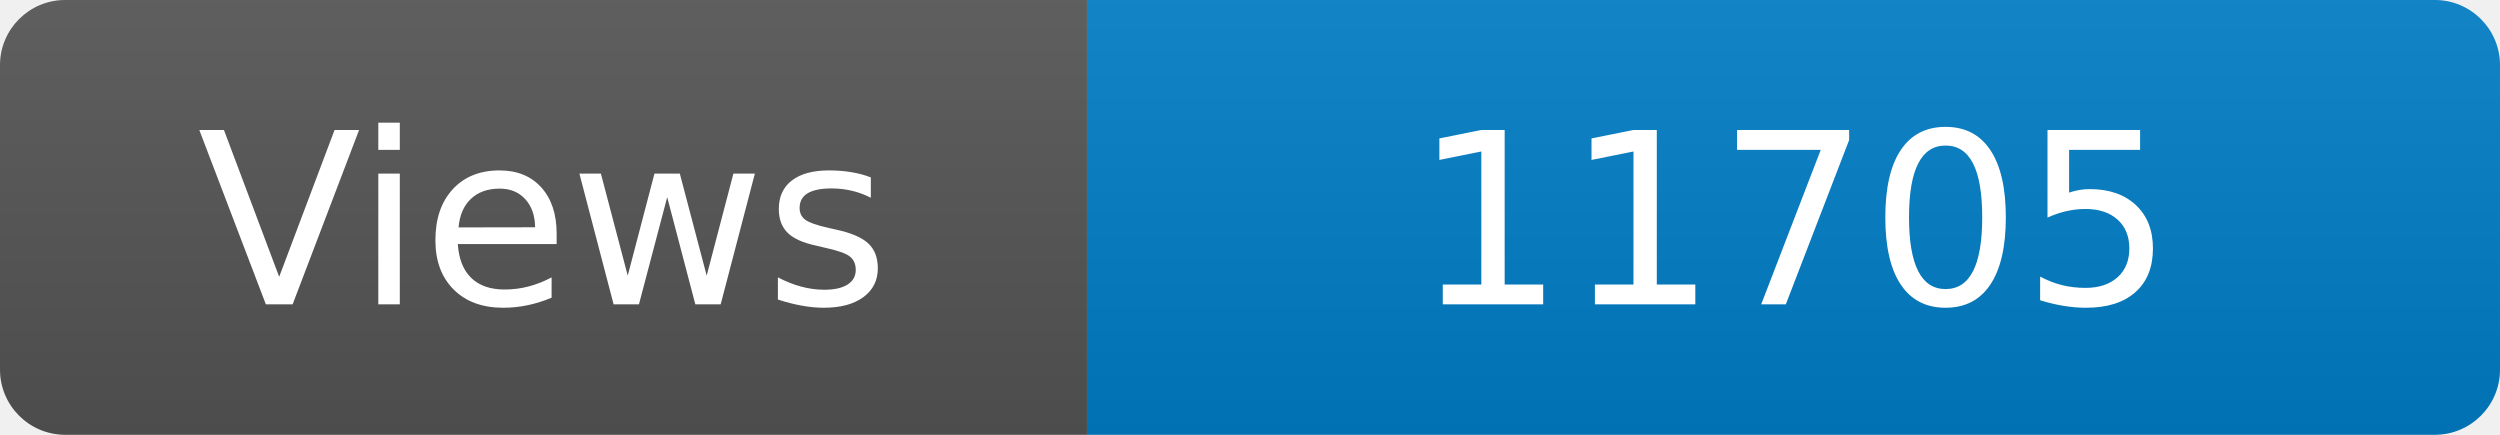
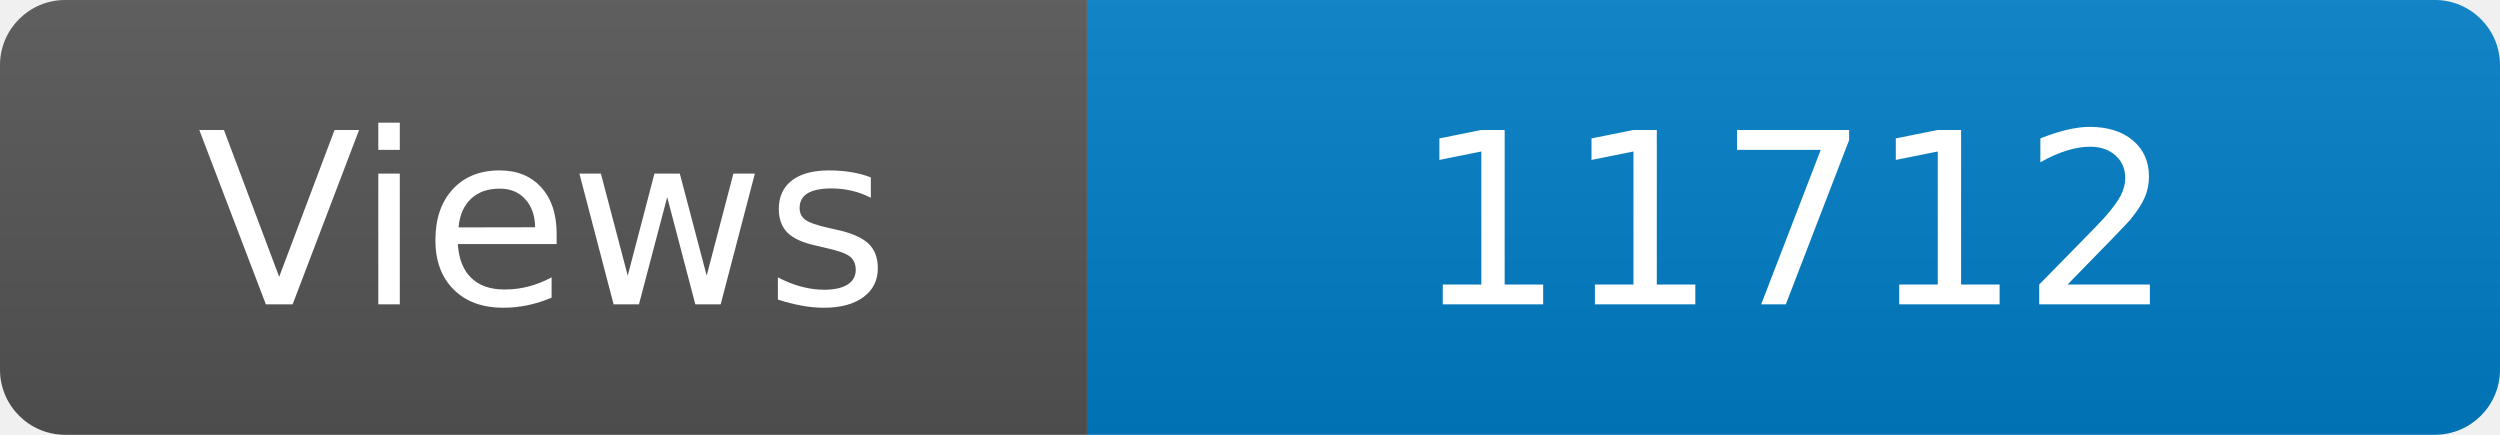
<svg xmlns="http://www.w3.org/2000/svg" width="115" height="20" role="img" aria-label="Maintained?: yes">
  <linearGradient id="s" x2="0" y2="100%">
    <stop offset="0" stop-color="#bbb" stop-opacity=".1" />
    <stop offset="1" stop-opacity=".1" />
  </linearGradient>
  <clipPath id="r">
    <rect width="115" height="20" rx="3" fill="#fff" />
  </clipPath>
  <g clip-path="url(#r)">
    <rect width="50" height="20" fill="#555" />
    <rect x="50" width="160" height="20" fill="#007ec6" />
    <rect width="115" height="20" fill="url(#s)" />
  </g>
  <g fill="#fff" text-anchor="middle" font-family="Verdana,Geneva,DejaVu Sans,sans-serif" font-size="110">
    <text x="250" y="140" transform="scale(.1)" fill="#fff">Views</text>
-     <text x="825" y="140" transform="scale(.1)" fill="#fff">11705</text>
+     <text x="825" y="140" transform="scale(.1)" fill="#fff">11712</text>
  </g>
</svg>
